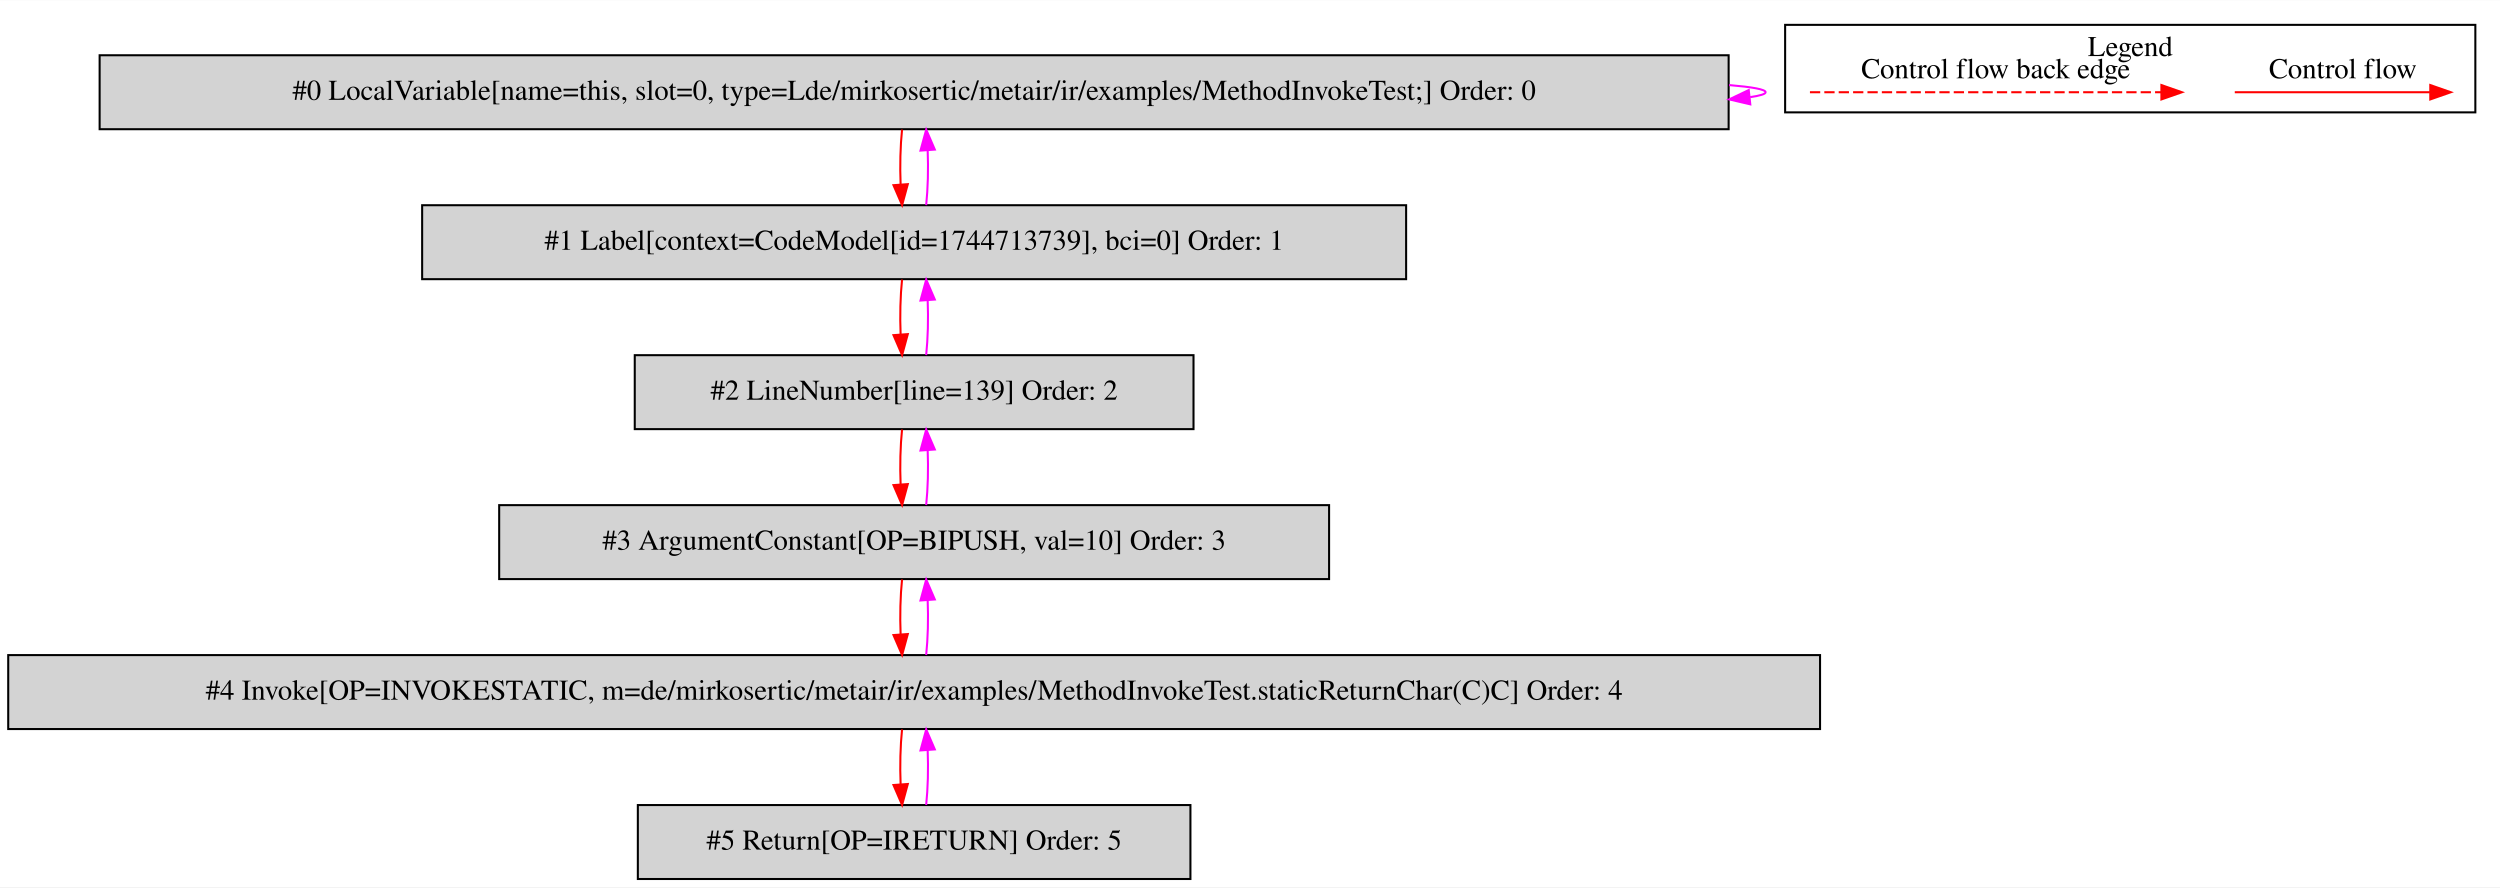
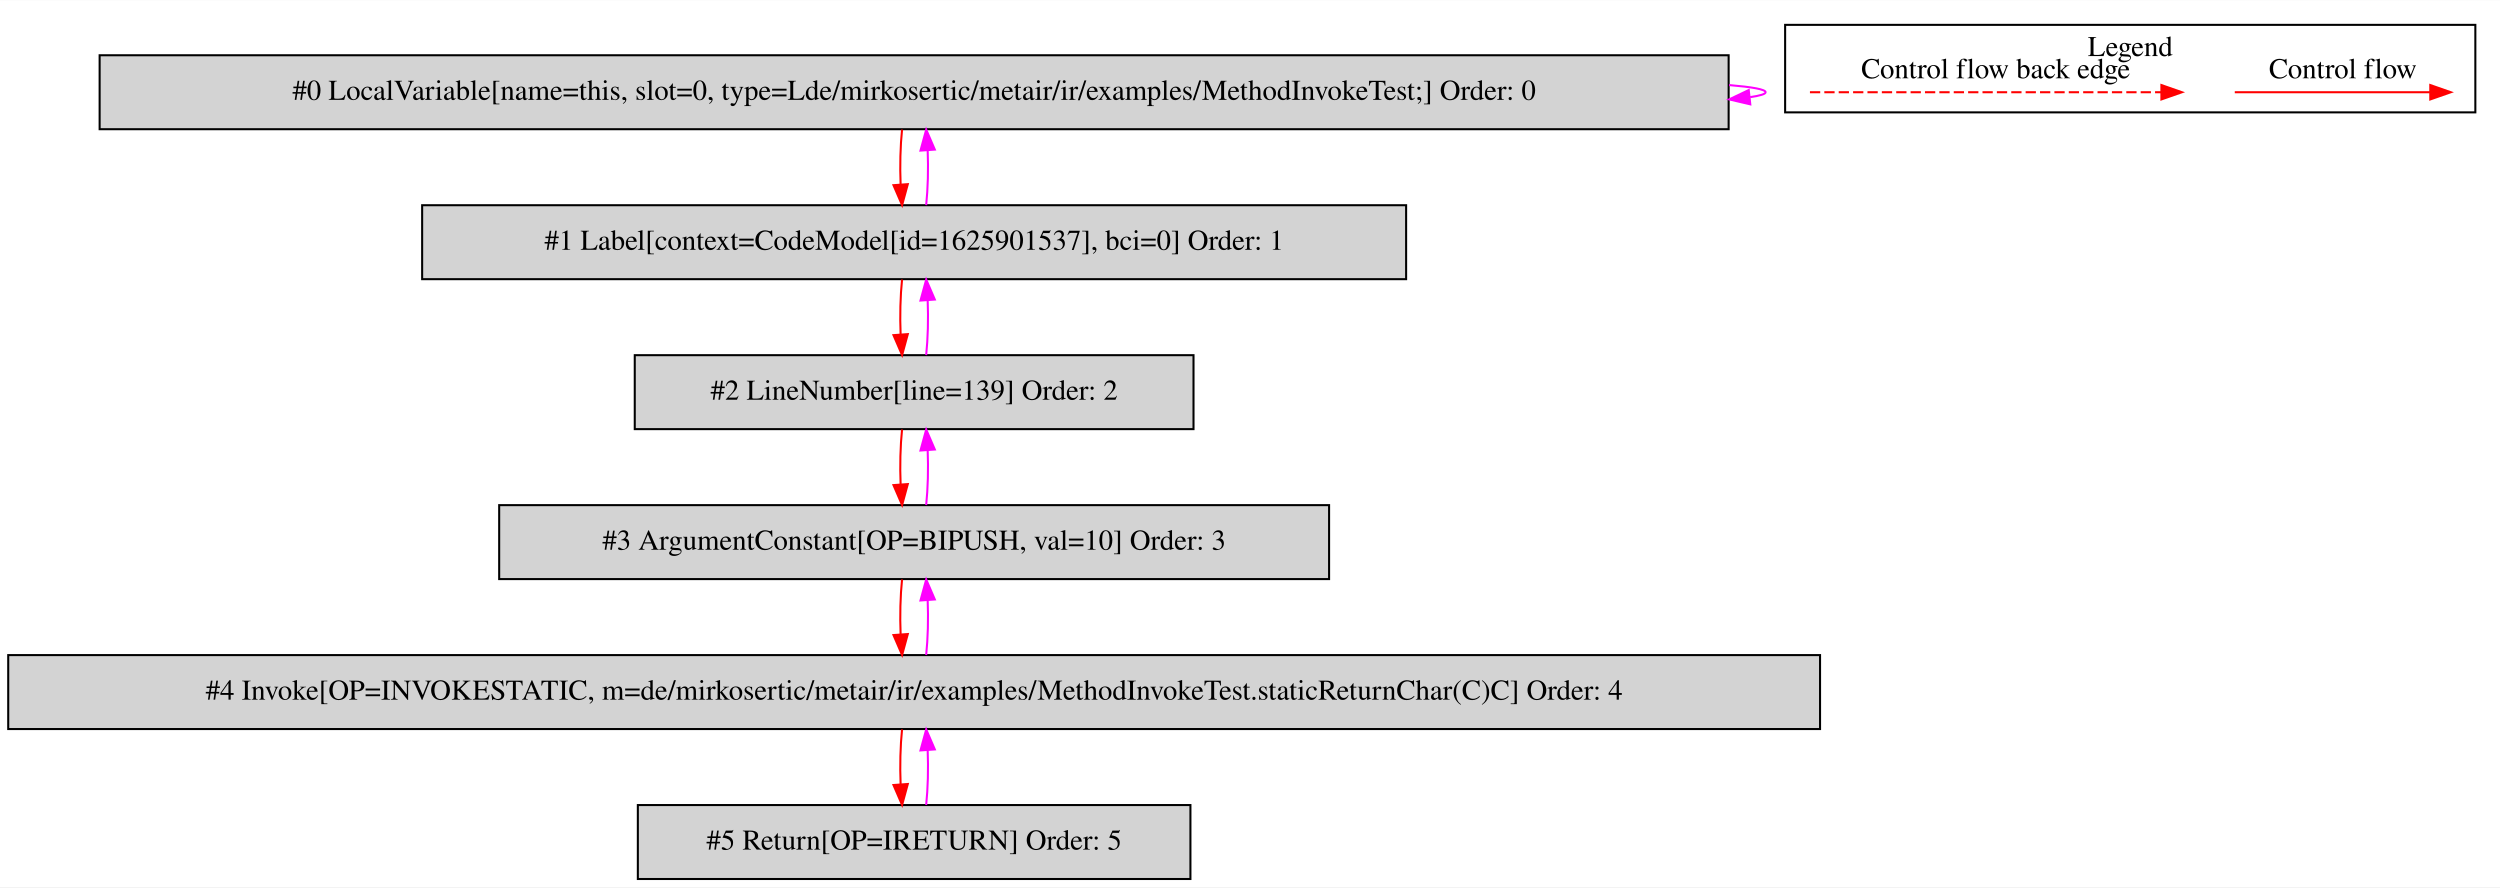
<svg xmlns="http://www.w3.org/2000/svg" width="1217pt" height="432pt" viewBox="0.00 0.00 1217.00 431.80">
  <g id="graph0" class="graph" transform="scale(1 1) rotate(0) translate(4 427.8)">
    <polygon fill="white" stroke="transparent" points="-4,4 -4,-427.8 1213,-427.8 1213,4 -4,4" />
    <g id="clust1" class="cluster">
      <polygon fill="none" stroke="black" points="865,-373.2 865,-415.8 1201,-415.8 1201,-373.2 865,-373.2" />
      <text text-anchor="middle" x="1033" y="-400.6" font-family="Times,serif" font-size="14.00">Legend</text>
    </g>
    <g id="node1" class="node">
      <polygon fill="lightgrey" stroke="black" points="837.5,-401 44.5,-401 44.5,-365 837.5,-365 837.5,-401" />
      <text text-anchor="middle" x="441" y="-379.3" font-family="Times,serif" font-size="14.00">#0 LocalVariable[name=this, slot=0, type=Lde/mirkosertic/metair/ir/examples/MethodInvokeTest;] Order: 0</text>
    </g>
    <g id="edge1" class="edge">
      <path fill="none" stroke="fuchsia" d="M837.73,-386.49C849.09,-385.53 855.5,-384.37 855.5,-383 855.5,-382.12 852.87,-381.33 847.99,-380.62" />
      <polygon fill="fuchsia" stroke="fuchsia" points="848.04,-377.11 837.73,-379.51 847.29,-384.07 848.04,-377.11" />
    </g>
    <g id="node2" class="node">
      <polygon fill="lightgrey" stroke="black" points="680.5,-328 201.5,-328 201.5,-292 680.5,-292 680.5,-328" />
-       <text text-anchor="middle" x="441" y="-306.3" font-family="Times,serif" font-size="14.00">#1 Label[context=CodeModel[id=1744713739], bci=0] Order: 1</text>
+       <text text-anchor="middle" x="441" y="-306.3" font-family="Times,serif" font-size="14.00">#1 Label[context=CodeModel[id=1625901537], bci=0] Order: 1</text>
    </g>
    <g id="edge2" class="edge">
      <path fill="none" stroke="red" d="M435.12,-364.81C434.28,-356.79 434.05,-347.05 434.42,-338.07" />
      <polygon fill="red" stroke="red" points="437.92,-338.25 435.14,-328.03 430.94,-337.75 437.92,-338.25" />
    </g>
    <g id="edge3" class="edge">
      <path fill="none" stroke="fuchsia" d="M446.86,-328.03C447.71,-336.03 447.95,-345.77 447.59,-354.75" />
      <polygon fill="fuchsia" stroke="fuchsia" points="444.09,-354.59 446.88,-364.81 451.07,-355.08 444.09,-354.59" />
    </g>
    <g id="node3" class="node">
      <polygon fill="lightgrey" stroke="black" points="577,-255 305,-255 305,-219 577,-219 577,-255" />
      <text text-anchor="middle" x="441" y="-233.3" font-family="Times,serif" font-size="14.00">#2 LineNumber[line=139] Order: 2</text>
    </g>
    <g id="edge4" class="edge">
      <path fill="none" stroke="red" d="M435.12,-291.81C434.28,-283.79 434.05,-274.05 434.42,-265.07" />
      <polygon fill="red" stroke="red" points="437.92,-265.25 435.14,-255.03 430.94,-264.75 437.92,-265.25" />
    </g>
    <g id="edge5" class="edge">
      <path fill="none" stroke="fuchsia" d="M446.86,-255.03C447.71,-263.03 447.95,-272.77 447.59,-281.75" />
      <polygon fill="fuchsia" stroke="fuchsia" points="444.09,-281.59 446.88,-291.81 451.07,-282.08 444.09,-281.59" />
    </g>
    <g id="node4" class="node">
      <polygon fill="lightgrey" stroke="black" points="643,-182 239,-182 239,-146 643,-146 643,-182" />
      <text text-anchor="middle" x="441" y="-160.3" font-family="Times,serif" font-size="14.00">#3 ArgumentConstant[OP=BIPUSH, val=10] Order: 3</text>
    </g>
    <g id="edge6" class="edge">
      <path fill="none" stroke="red" d="M435.12,-218.81C434.28,-210.79 434.05,-201.05 434.42,-192.07" />
      <polygon fill="red" stroke="red" points="437.92,-192.25 435.14,-182.03 430.94,-191.75 437.92,-192.25" />
    </g>
    <g id="edge7" class="edge">
      <path fill="none" stroke="fuchsia" d="M446.86,-182.03C447.71,-190.03 447.95,-199.77 447.59,-208.75" />
      <polygon fill="fuchsia" stroke="fuchsia" points="444.09,-208.59 446.88,-218.81 451.07,-209.08 444.09,-208.59" />
    </g>
    <g id="node5" class="node">
      <polygon fill="lightgrey" stroke="black" points="882,-109 0,-109 0,-73 882,-73 882,-109" />
      <text text-anchor="middle" x="441" y="-87.3" font-family="Times,serif" font-size="14.00">#4 Invoke[OP=INVOKESTATIC, m=de/mirkosertic/metair/ir/examples/MethodInvokeTest.staticReturnChar(C)C] Order: 4</text>
    </g>
    <g id="edge8" class="edge">
      <path fill="none" stroke="red" d="M435.12,-145.81C434.28,-137.79 434.05,-128.05 434.42,-119.07" />
      <polygon fill="red" stroke="red" points="437.92,-119.25 435.14,-109.03 430.94,-118.75 437.92,-119.25" />
    </g>
    <g id="edge9" class="edge">
      <path fill="none" stroke="fuchsia" d="M446.86,-109.03C447.71,-117.03 447.95,-126.77 447.59,-135.75" />
      <polygon fill="fuchsia" stroke="fuchsia" points="444.09,-135.59 446.88,-145.81 451.07,-136.08 444.09,-135.59" />
    </g>
    <g id="node6" class="node">
      <polygon fill="lightgrey" stroke="black" points="575.5,-36 306.5,-36 306.5,0 575.5,0 575.5,-36" />
      <text text-anchor="middle" x="441" y="-14.3" font-family="Times,serif" font-size="14.00">#5 Return[OP=IRETURN] Order: 5</text>
    </g>
    <g id="edge10" class="edge">
      <path fill="none" stroke="red" d="M435.12,-72.81C434.28,-64.79 434.05,-55.05 434.42,-46.07" />
      <polygon fill="red" stroke="red" points="437.92,-46.25 435.14,-36.03 430.94,-45.75 437.92,-46.25" />
    </g>
    <g id="edge11" class="edge">
      <path fill="none" stroke="fuchsia" d="M446.86,-36.03C447.71,-44.03 447.95,-53.77 447.59,-62.75" />
      <polygon fill="fuchsia" stroke="fuchsia" points="444.09,-62.59 446.88,-72.81 451.07,-63.08 444.09,-62.59" />
    </g>
    <g id="edge12" class="edge">
      <path fill="none" stroke="red" d="M1083.89,-383C1095.11,-383 1153.24,-383 1178.86,-383" />
      <polygon fill="red" stroke="red" points="1179.06,-386.5 1189.06,-383 1179.06,-379.5 1179.06,-386.5" />
      <text text-anchor="middle" x="1136.5" y="-389.8" font-family="Times,serif" font-size="14.00">Control flow</text>
    </g>
    <g id="edge13" class="edge">
      <path fill="none" stroke="red" stroke-dasharray="5,2" d="M877.08,-383C894.05,-383 1010.21,-383 1048.08,-383" />
      <polygon fill="red" stroke="red" points="1048.17,-386.5 1058.17,-383 1048.17,-379.5 1048.17,-386.5" />
      <text text-anchor="middle" x="967.5" y="-389.8" font-family="Times,serif" font-size="14.00">Control flow back edge</text>
    </g>
  </g>
</svg>
